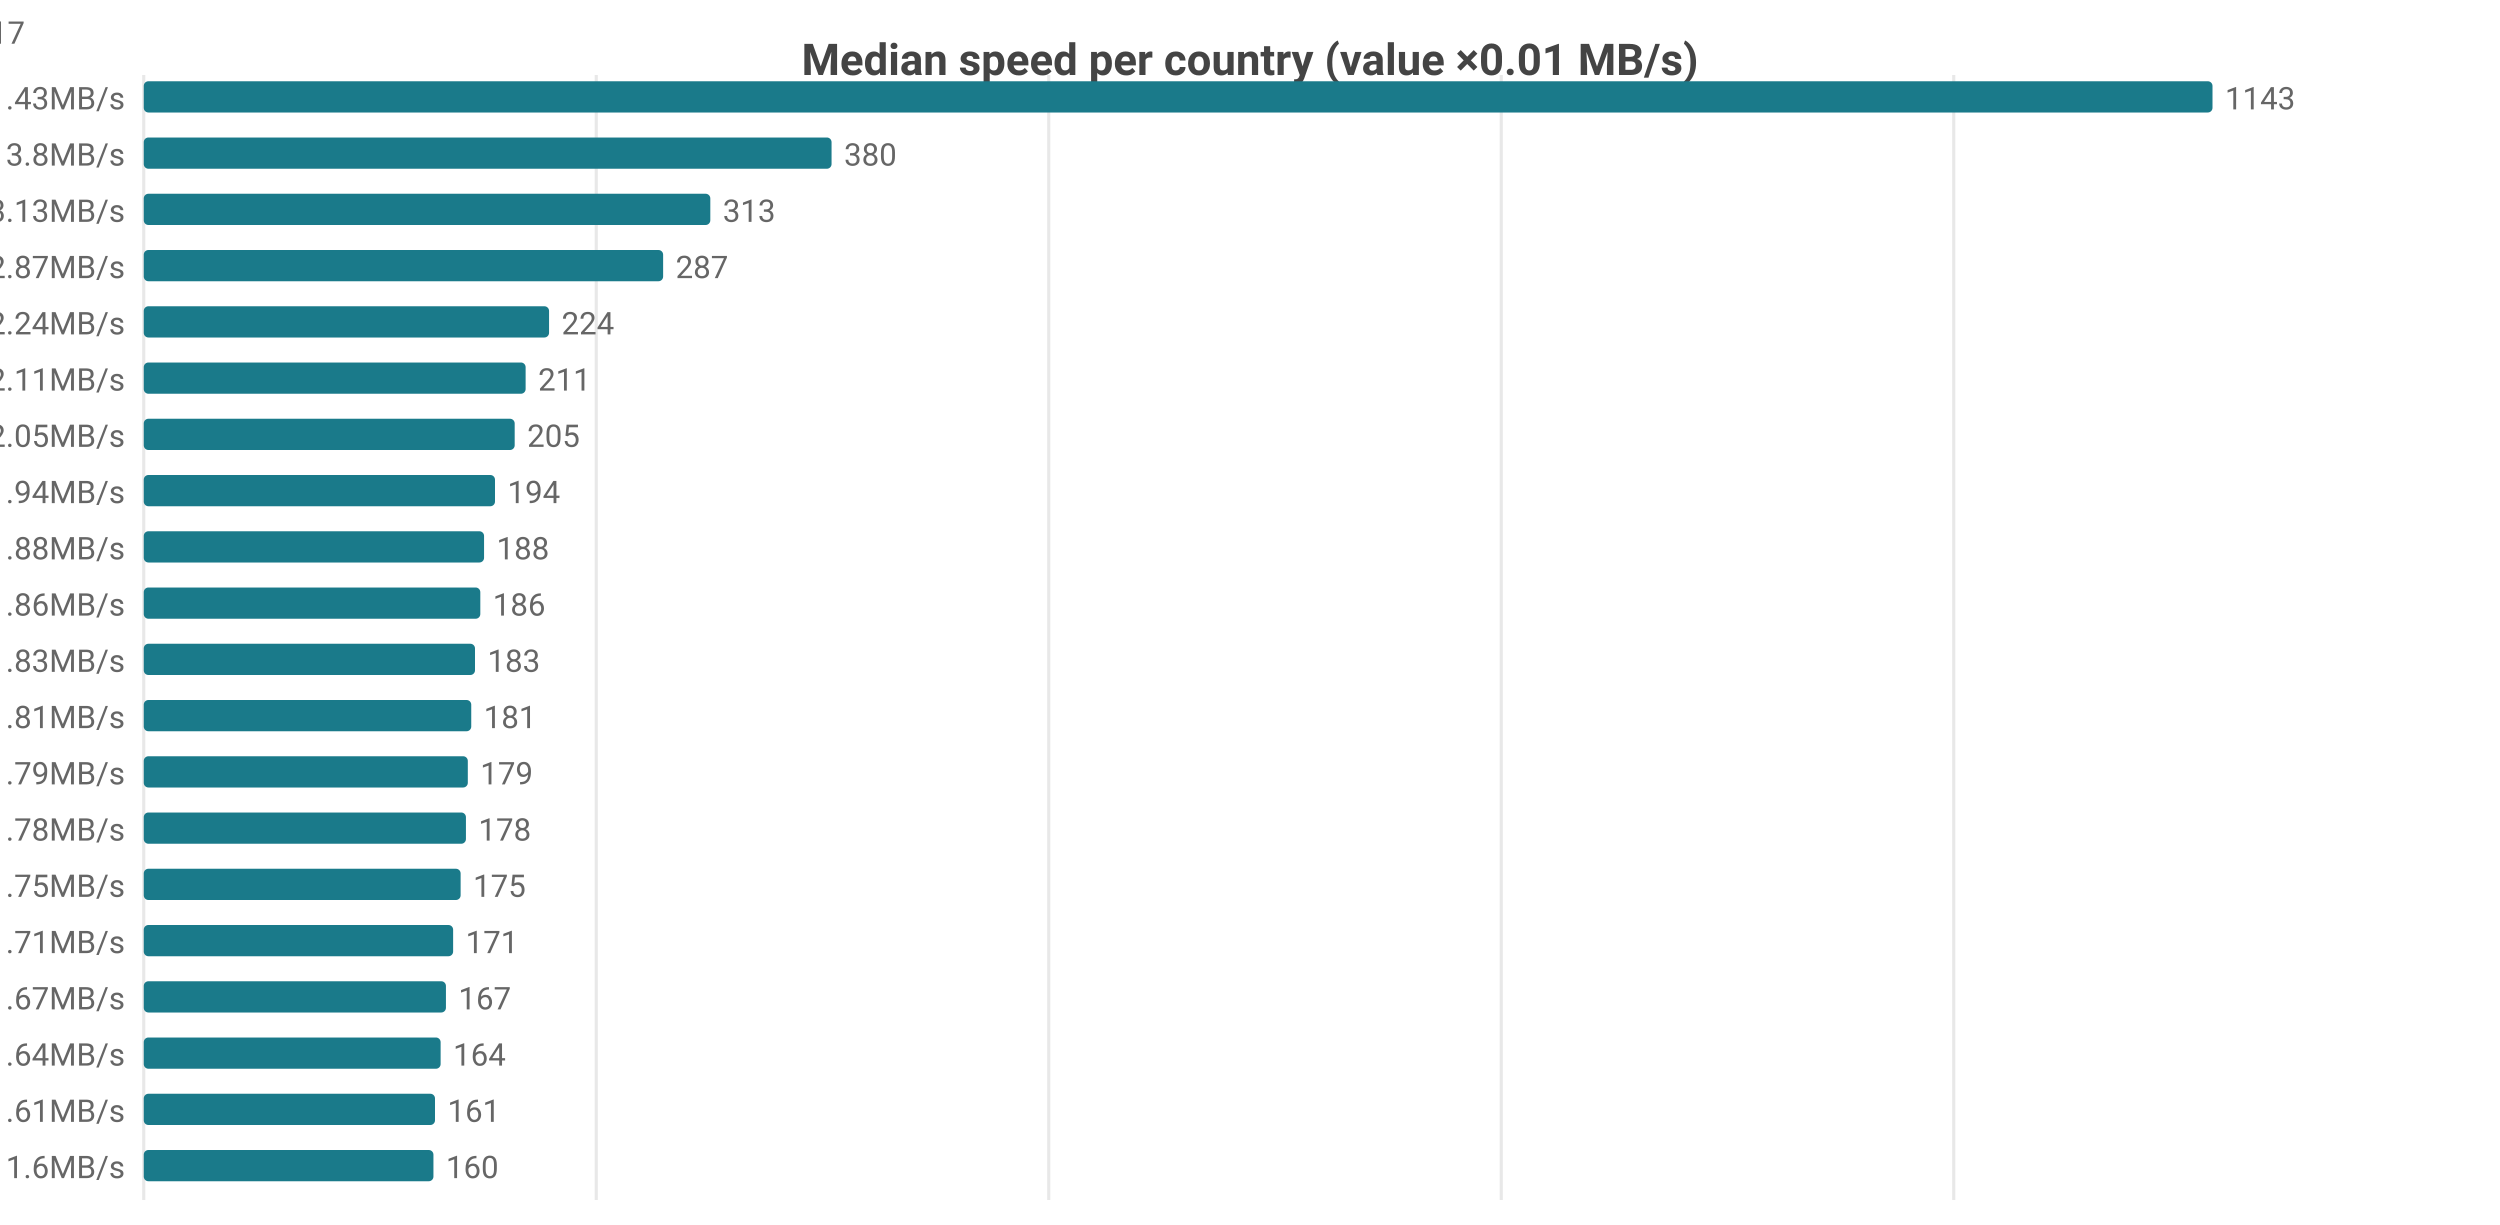
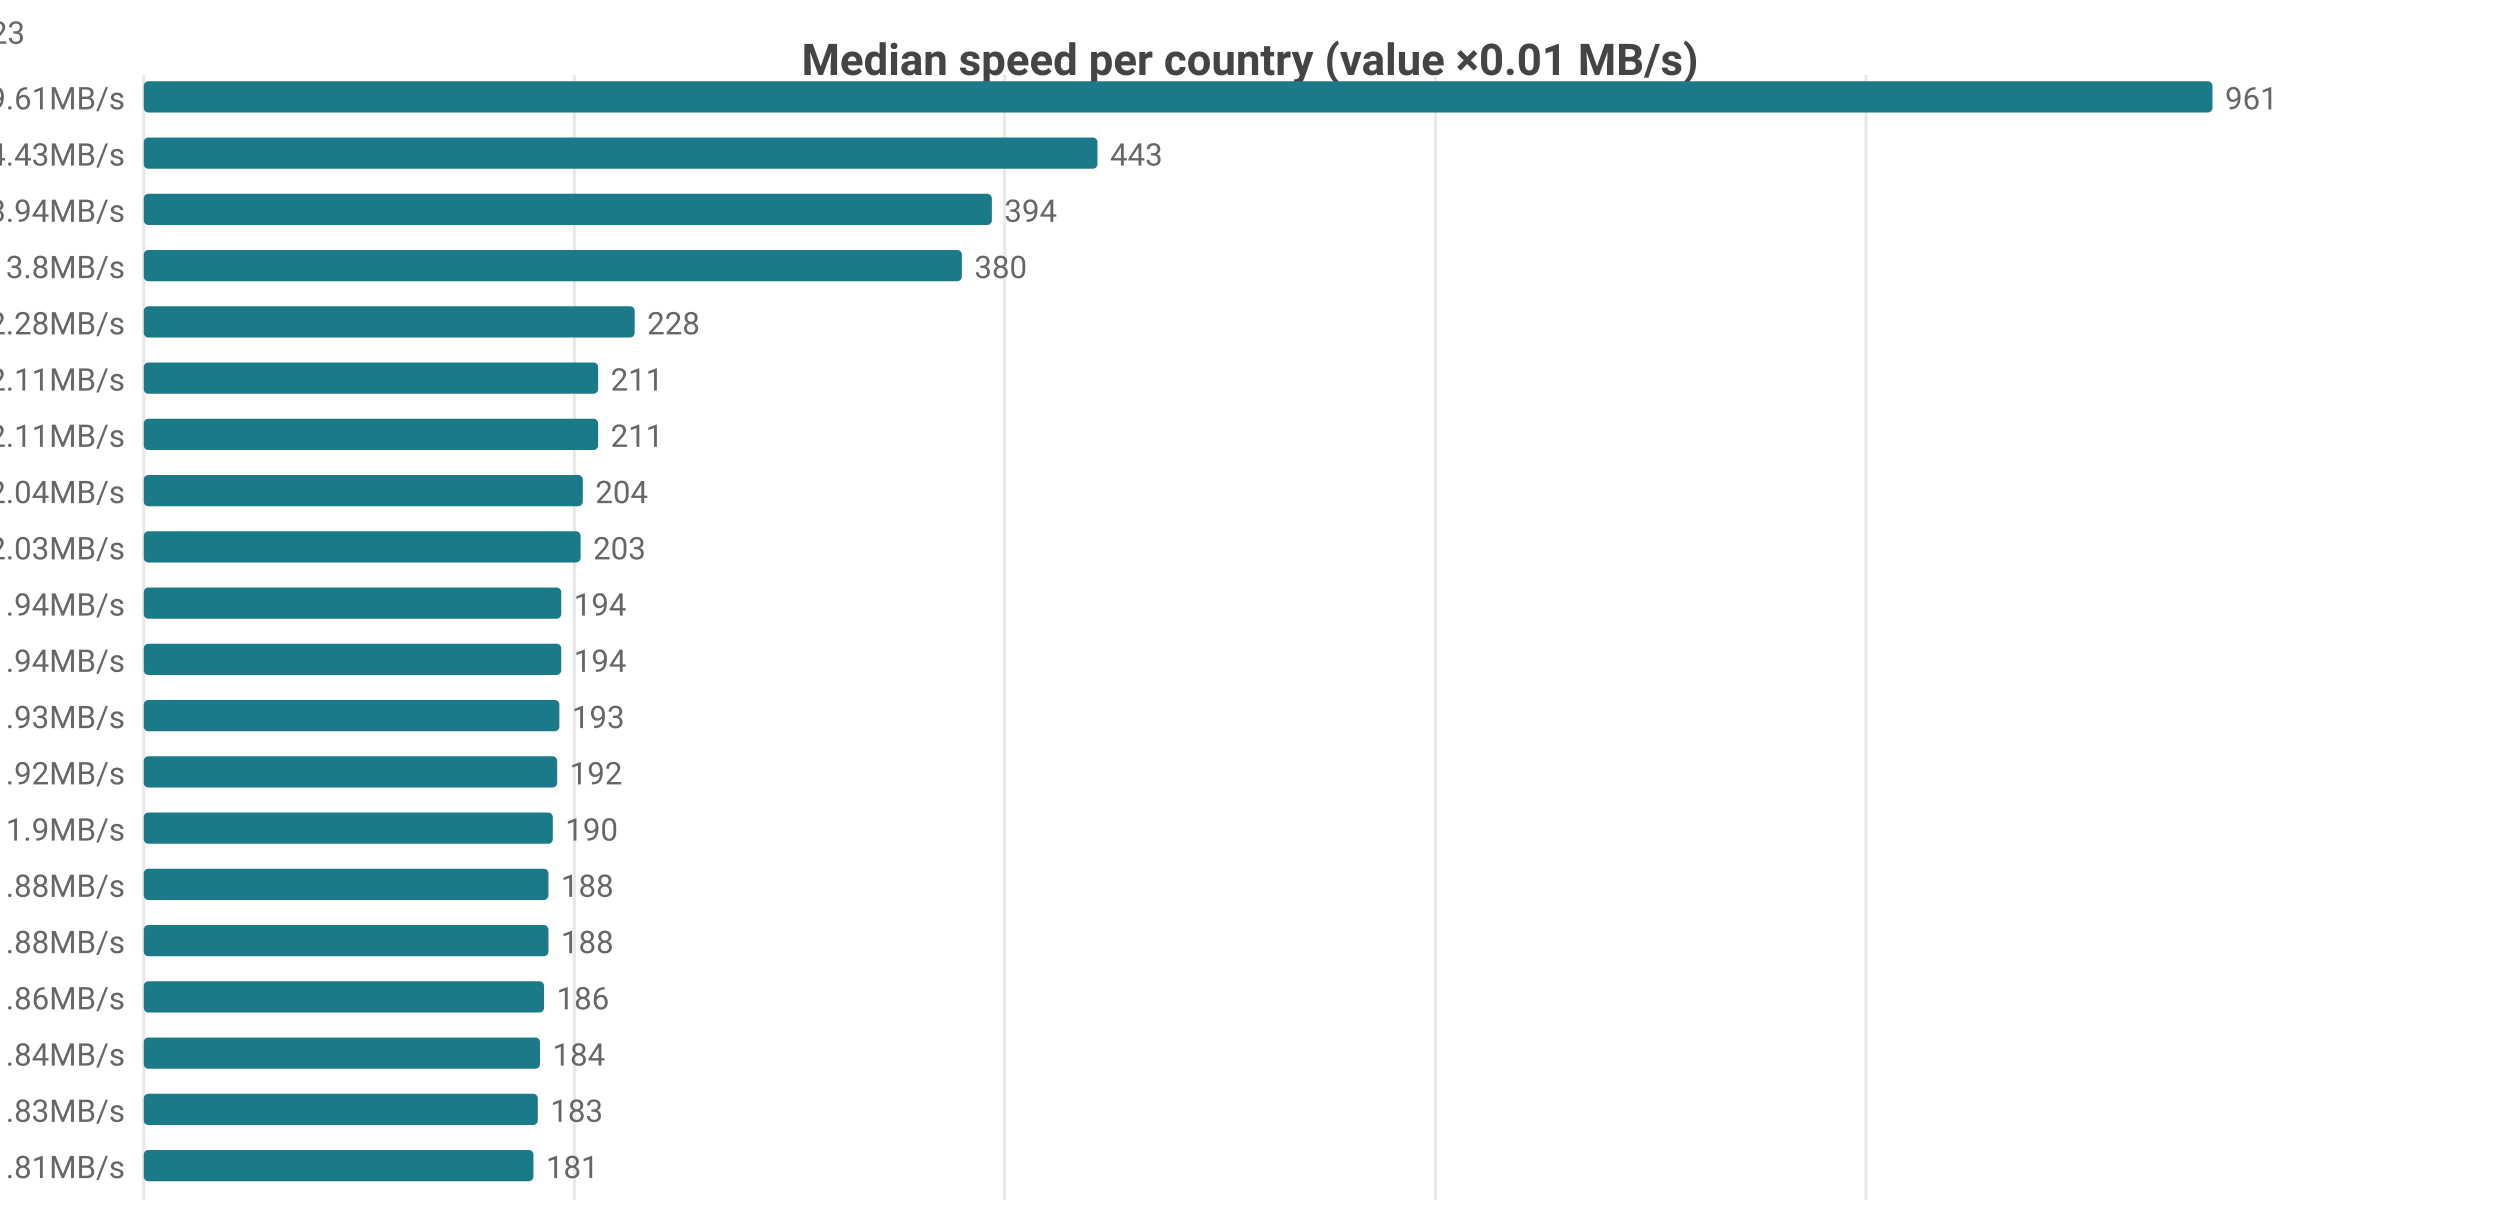
<svg xmlns="http://www.w3.org/2000/svg" width="800" height="392" viewBox="0 0 800 392">
  <rect width="800" height="392" fill="#ffffff" />
  <style>text{font-family:system-ui,-apple-system,'Segoe UI',Roboto,sans-serif}.g{stroke:#e8e8e8;stroke-width:1}.a{stroke:#999;stroke-width:1}.t{font-size:10px;fill:#666}.m{font-size:10px;text-anchor:middle;fill:#666}.e{font-size:10px;text-anchor:end;fill:#666}.l{font-size:11px;fill:#333}.tt{font-size:14px;font-weight:600;text-anchor:middle;fill:#444}.em{font-size:13px;text-anchor:middle;fill:#999}</style>
  <text class="tt" x="400.0" y="24">Median speed per country (value ×0.01 MB/s)</text>
  <line class="g" x1="46" y1="24" x2="46" y2="384" />
-   <line class="g" x1="190.8" y1="24" x2="190.8" y2="384" />
-   <line class="g" x1="335.6" y1="24" x2="335.6" y2="384" />
-   <line class="g" x1="480.4" y1="24" x2="480.4" y2="384" />
-   <line class="g" x1="625.2" y1="24" x2="625.2" y2="384" />
-   <text class="e" x="40" y="35">US 11.43MB/s</text>
+   <line class="g" x1="183.8" y1="24" x2="183.8" y2="384" />
+   <line class="g" x1="321.5" y1="24" x2="321.5" y2="384" />
+   <line class="g" x1="459.3" y1="24" x2="459.3" y2="384" />
+   <line class="g" x1="597.1" y1="24" x2="597.1" y2="384" />
+   <text class="e" x="40" y="35">CA 9.61MB/s</text>
  <rect x="46" y="26" width="662" height="10" fill="#1a7a8a" rx="1.5" />
-   <text class="t" x="712" y="35">1143</text>
-   <text class="e" x="40" y="53">MX 3.8MB/s</text>
-   <rect x="46" y="44" width="220.1" height="10" fill="#1a7a8a" rx="1.5" />
-   <text class="t" x="270.1" y="53">380</text>
-   <text class="e" x="40" y="71">CA 3.13MB/s</text>
-   <rect x="46" y="62" width="181.3" height="10" fill="#1a7a8a" rx="1.5" />
-   <text class="t" x="231.3" y="71">313</text>
-   <text class="e" x="40" y="89">DO 2.87MB/s</text>
-   <rect x="46" y="80" width="166.2" height="10" fill="#1a7a8a" rx="1.5" />
-   <text class="t" x="216.2" y="89">287</text>
-   <text class="e" x="40" y="107">IE 2.24MB/s</text>
-   <rect x="46" y="98" width="129.7" height="10" fill="#1a7a8a" rx="1.5" />
-   <text class="t" x="179.7" y="107">224</text>
+   <text class="t" x="712" y="35">961</text>
+   <text class="e" x="40" y="53">US 4.43MB/s</text>
+   <rect x="46" y="44" width="305.2" height="10" fill="#1a7a8a" rx="1.5" />
+   <text class="t" x="355.2" y="53">443</text>
+   <text class="e" x="40" y="71">DO 3.94MB/s</text>
+   <rect x="46" y="62" width="271.4" height="10" fill="#1a7a8a" rx="1.5" />
+   <text class="t" x="321.4" y="71">394</text>
+   <text class="e" x="40" y="89">MX 3.8MB/s</text>
+   <rect x="46" y="80" width="261.8" height="10" fill="#1a7a8a" rx="1.5" />
+   <text class="t" x="311.8" y="89">380</text>
+   <text class="e" x="40" y="107">IE 2.28MB/s</text>
+   <rect x="46" y="98" width="157.1" height="10" fill="#1a7a8a" rx="1.5" />
+   <text class="t" x="207.1" y="107">228</text>
  <text class="e" x="40" y="125">FR 2.11MB/s</text>
-   <rect x="46" y="116" width="122.2" height="10" fill="#1a7a8a" rx="1.5" />
-   <text class="t" x="172.2" y="125">211</text>
-   <text class="e" x="40" y="143">NL 2.05MB/s</text>
-   <rect x="46" y="134" width="118.7" height="10" fill="#1a7a8a" rx="1.5" />
-   <text class="t" x="168.7" y="143">205</text>
-   <text class="e" x="40" y="161">DE 1.94MB/s</text>
-   <rect x="46" y="152" width="112.4" height="10" fill="#1a7a8a" rx="1.5" />
-   <text class="t" x="162.4" y="161">194</text>
-   <text class="e" x="40" y="179">AT 1.88MB/s</text>
-   <rect x="46" y="170" width="108.9" height="10" fill="#1a7a8a" rx="1.5" />
-   <text class="t" x="158.9" y="179">188</text>
-   <text class="e" x="40" y="197">CH 1.86MB/s</text>
-   <rect x="46" y="188" width="107.7" height="10" fill="#1a7a8a" rx="1.5" />
-   <text class="t" x="157.7" y="197">186</text>
-   <text class="e" x="40" y="215">IT 1.83MB/s</text>
-   <rect x="46" y="206" width="106.0" height="10" fill="#1a7a8a" rx="1.5" />
-   <text class="t" x="156.0" y="215">183</text>
-   <text class="e" x="40" y="233">EE 1.81MB/s</text>
-   <rect x="46" y="224" width="104.8" height="10" fill="#1a7a8a" rx="1.5" />
-   <text class="t" x="154.8" y="233">181</text>
-   <text class="e" x="40" y="251">SE 1.79MB/s</text>
-   <rect x="46" y="242" width="103.7" height="10" fill="#1a7a8a" rx="1.5" />
-   <text class="t" x="153.7" y="251">179</text>
-   <text class="e" x="40" y="269">CZ 1.78MB/s</text>
-   <rect x="46" y="260" width="103.1" height="10" fill="#1a7a8a" rx="1.5" />
-   <text class="t" x="153.1" y="269">178</text>
-   <text class="e" x="40" y="287">ES 1.75MB/s</text>
-   <rect x="46" y="278" width="101.4" height="10" fill="#1a7a8a" rx="1.5" />
-   <text class="t" x="151.4" y="287">175</text>
-   <text class="e" x="40" y="305">CL 1.71MB/s</text>
-   <rect x="46" y="296" width="99.0" height="10" fill="#1a7a8a" rx="1.5" />
-   <text class="t" x="149.0" y="305">171</text>
-   <text class="e" x="40" y="323">FI 1.67MB/s</text>
-   <rect x="46" y="314" width="96.7" height="10" fill="#1a7a8a" rx="1.5" />
-   <text class="t" x="146.7" y="323">167</text>
-   <text class="e" x="40" y="341">KR 1.64MB/s</text>
-   <rect x="46" y="332" width="95.0" height="10" fill="#1a7a8a" rx="1.5" />
-   <text class="t" x="145.0" y="341">164</text>
-   <text class="e" x="40" y="359">GB 1.61MB/s</text>
-   <rect x="46" y="350" width="93.2" height="10" fill="#1a7a8a" rx="1.5" />
-   <text class="t" x="143.2" y="359">161</text>
-   <text class="e" x="40" y="377">DK 1.6MB/s</text>
-   <rect x="46" y="368" width="92.7" height="10" fill="#1a7a8a" rx="1.5" />
-   <text class="t" x="142.7" y="377">160</text>
-   <text class="e" x="8" y="14">US[6.24-18.28]n=2069 · MX[2.4-4.79]n=5 · CA[2.93-3.57]n=47 · DO[2.85-2.96]n=5 · IE[2.16-2.63]n=17</text>
+   <rect x="46" y="116" width="145.4" height="10" fill="#1a7a8a" rx="1.5" />
+   <text class="t" x="195.4" y="125">211</text>
+   <text class="e" x="40" y="143">GB 2.11MB/s</text>
+   <rect x="46" y="134" width="145.4" height="10" fill="#1a7a8a" rx="1.5" />
+   <text class="t" x="195.4" y="143">211</text>
+   <text class="e" x="40" y="161">NL 2.04MB/s</text>
+   <rect x="46" y="152" width="140.5" height="10" fill="#1a7a8a" rx="1.5" />
+   <text class="t" x="190.5" y="161">204</text>
+   <text class="e" x="40" y="179">BE 2.03MB/s</text>
+   <rect x="46" y="170" width="139.8" height="10" fill="#1a7a8a" rx="1.5" />
+   <text class="t" x="189.8" y="179">203</text>
+   <text class="e" x="40" y="197">ES 1.94MB/s</text>
+   <rect x="46" y="188" width="133.6" height="10" fill="#1a7a8a" rx="1.5" />
+   <text class="t" x="183.6" y="197">194</text>
+   <text class="e" x="40" y="215">SK 1.94MB/s</text>
+   <rect x="46" y="206" width="133.6" height="10" fill="#1a7a8a" rx="1.5" />
+   <text class="t" x="183.6" y="215">194</text>
+   <text class="e" x="40" y="233">DE 1.93MB/s</text>
+   <rect x="46" y="224" width="133.0" height="10" fill="#1a7a8a" rx="1.5" />
+   <text class="t" x="183.0" y="233">193</text>
+   <text class="e" x="40" y="251">DK 1.92MB/s</text>
+   <rect x="46" y="242" width="132.3" height="10" fill="#1a7a8a" rx="1.5" />
+   <text class="t" x="182.3" y="251">192</text>
+   <text class="e" x="40" y="269">CL 1.9MB/s</text>
+   <rect x="46" y="260" width="130.9" height="10" fill="#1a7a8a" rx="1.5" />
+   <text class="t" x="180.9" y="269">190</text>
+   <text class="e" x="40" y="287">AT 1.88MB/s</text>
+   <rect x="46" y="278" width="129.5" height="10" fill="#1a7a8a" rx="1.5" />
+   <text class="t" x="179.5" y="287">188</text>
+   <text class="e" x="40" y="305">HU 1.88MB/s</text>
+   <rect x="46" y="296" width="129.5" height="10" fill="#1a7a8a" rx="1.5" />
+   <text class="t" x="179.5" y="305">188</text>
+   <text class="e" x="40" y="323">CH 1.86MB/s</text>
+   <rect x="46" y="314" width="128.1" height="10" fill="#1a7a8a" rx="1.5" />
+   <text class="t" x="178.1" y="323">186</text>
+   <text class="e" x="40" y="341">NO 1.84MB/s</text>
+   <rect x="46" y="332" width="126.8" height="10" fill="#1a7a8a" rx="1.5" />
+   <text class="t" x="176.8" y="341">184</text>
+   <text class="e" x="40" y="359">IT 1.83MB/s</text>
+   <rect x="46" y="350" width="126.1" height="10" fill="#1a7a8a" rx="1.5" />
+   <text class="t" x="176.1" y="359">183</text>
+   <text class="e" x="40" y="377">PL 1.81MB/s</text>
+   <rect x="46" y="368" width="124.7" height="10" fill="#1a7a8a" rx="1.5" />
+   <text class="t" x="174.7" y="377">181</text>
+   <text class="e" x="8" y="14">CA[6.87-14.28]n=56 · US[3.78-5.09]n=2076 · DO[3.91-4.0]n=5 · MX[2.4-4.79]n=5 · IE[2.16-2.53]n=23</text>
</svg>
